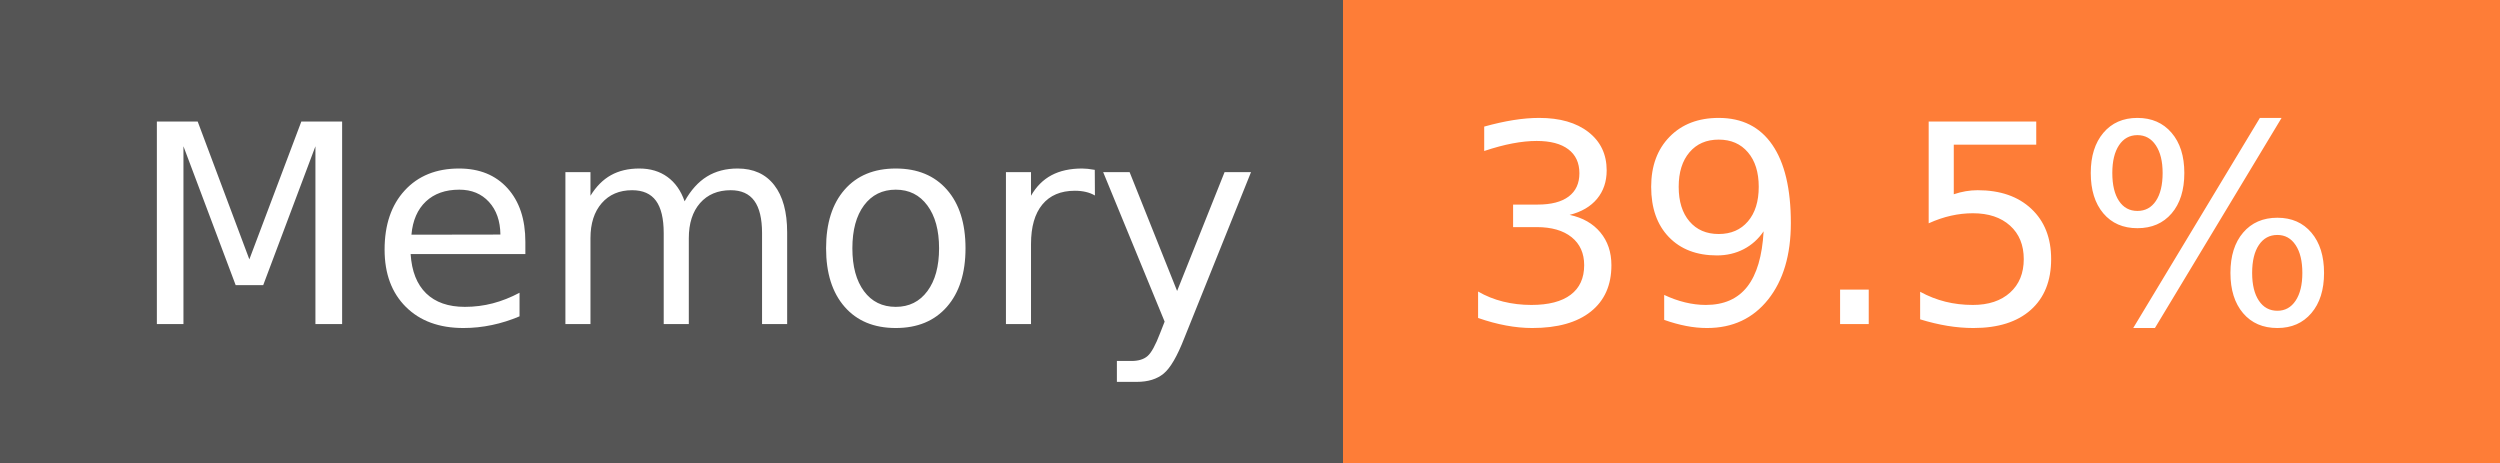
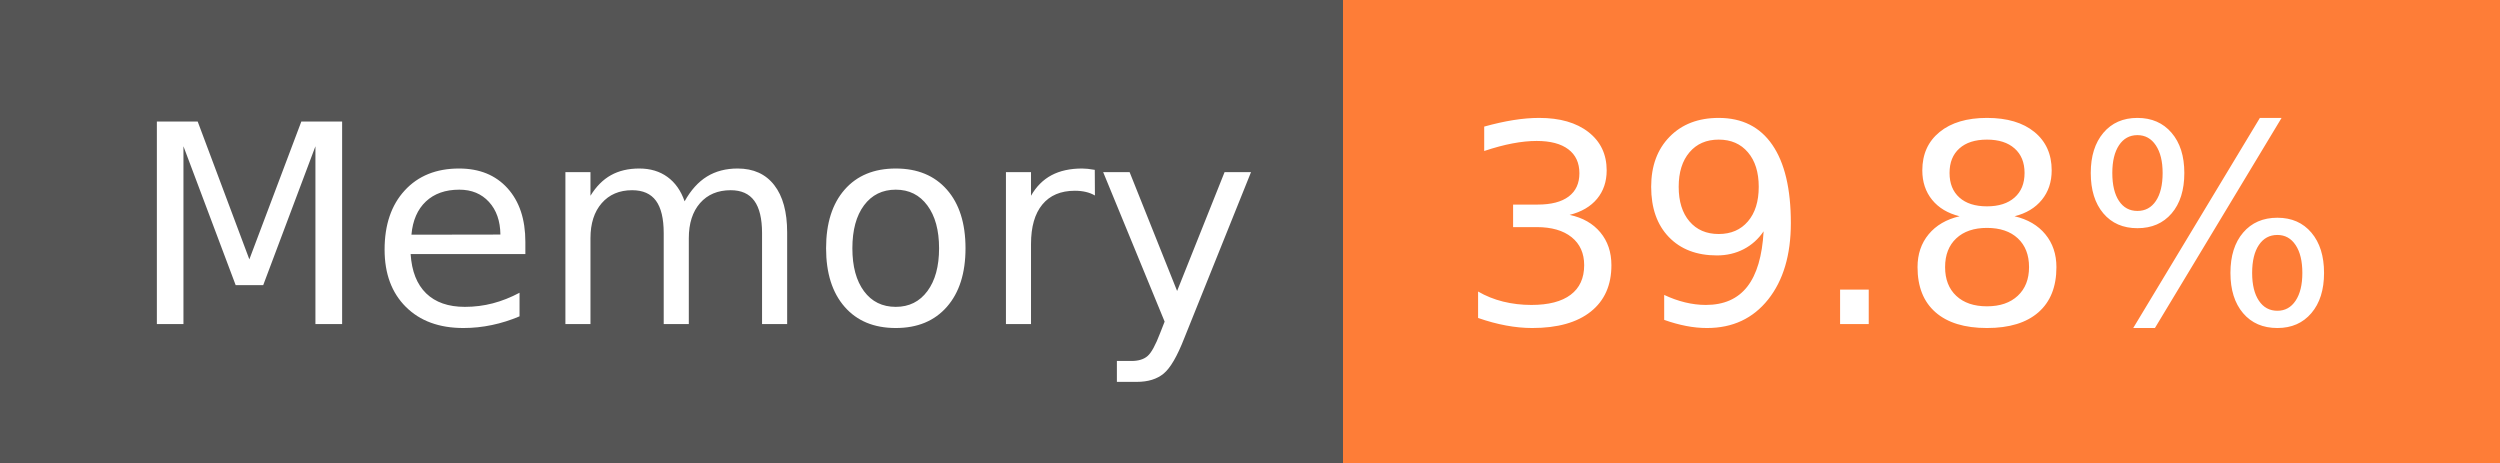
- <svg xmlns="http://www.w3.org/2000/svg" width="108" height="20" role="img" aria-label="Memory: 39.5%">
+ <svg xmlns="http://www.w3.org/2000/svg" width="108" height="20" role="img" aria-label="Memory: 39.8%">
  <g shape-rendering="crispEdges">
    <rect width="58" height="20" fill="#555" />
    <rect x="58" width="50" height="20" fill="#fe7d37" />
  </g>
  <g fill="#fff" text-anchor="middle" font-family="Verdana,Geneva,DejaVu Sans,sans-serif" text-rendering="geometricPrecision" font-size="120">
    <text x="300" y="140" transform="scale(.1)" fill="#fff" textLength="466">Memory</text>
-     <text x="820" y="140" transform="scale(.1)" fill="#fff" textLength="390">39.5%</text>
+     <text x="820" y="140" transform="scale(.1)" fill="#fff" textLength="390">39.8%</text>
  </g>
</svg>
